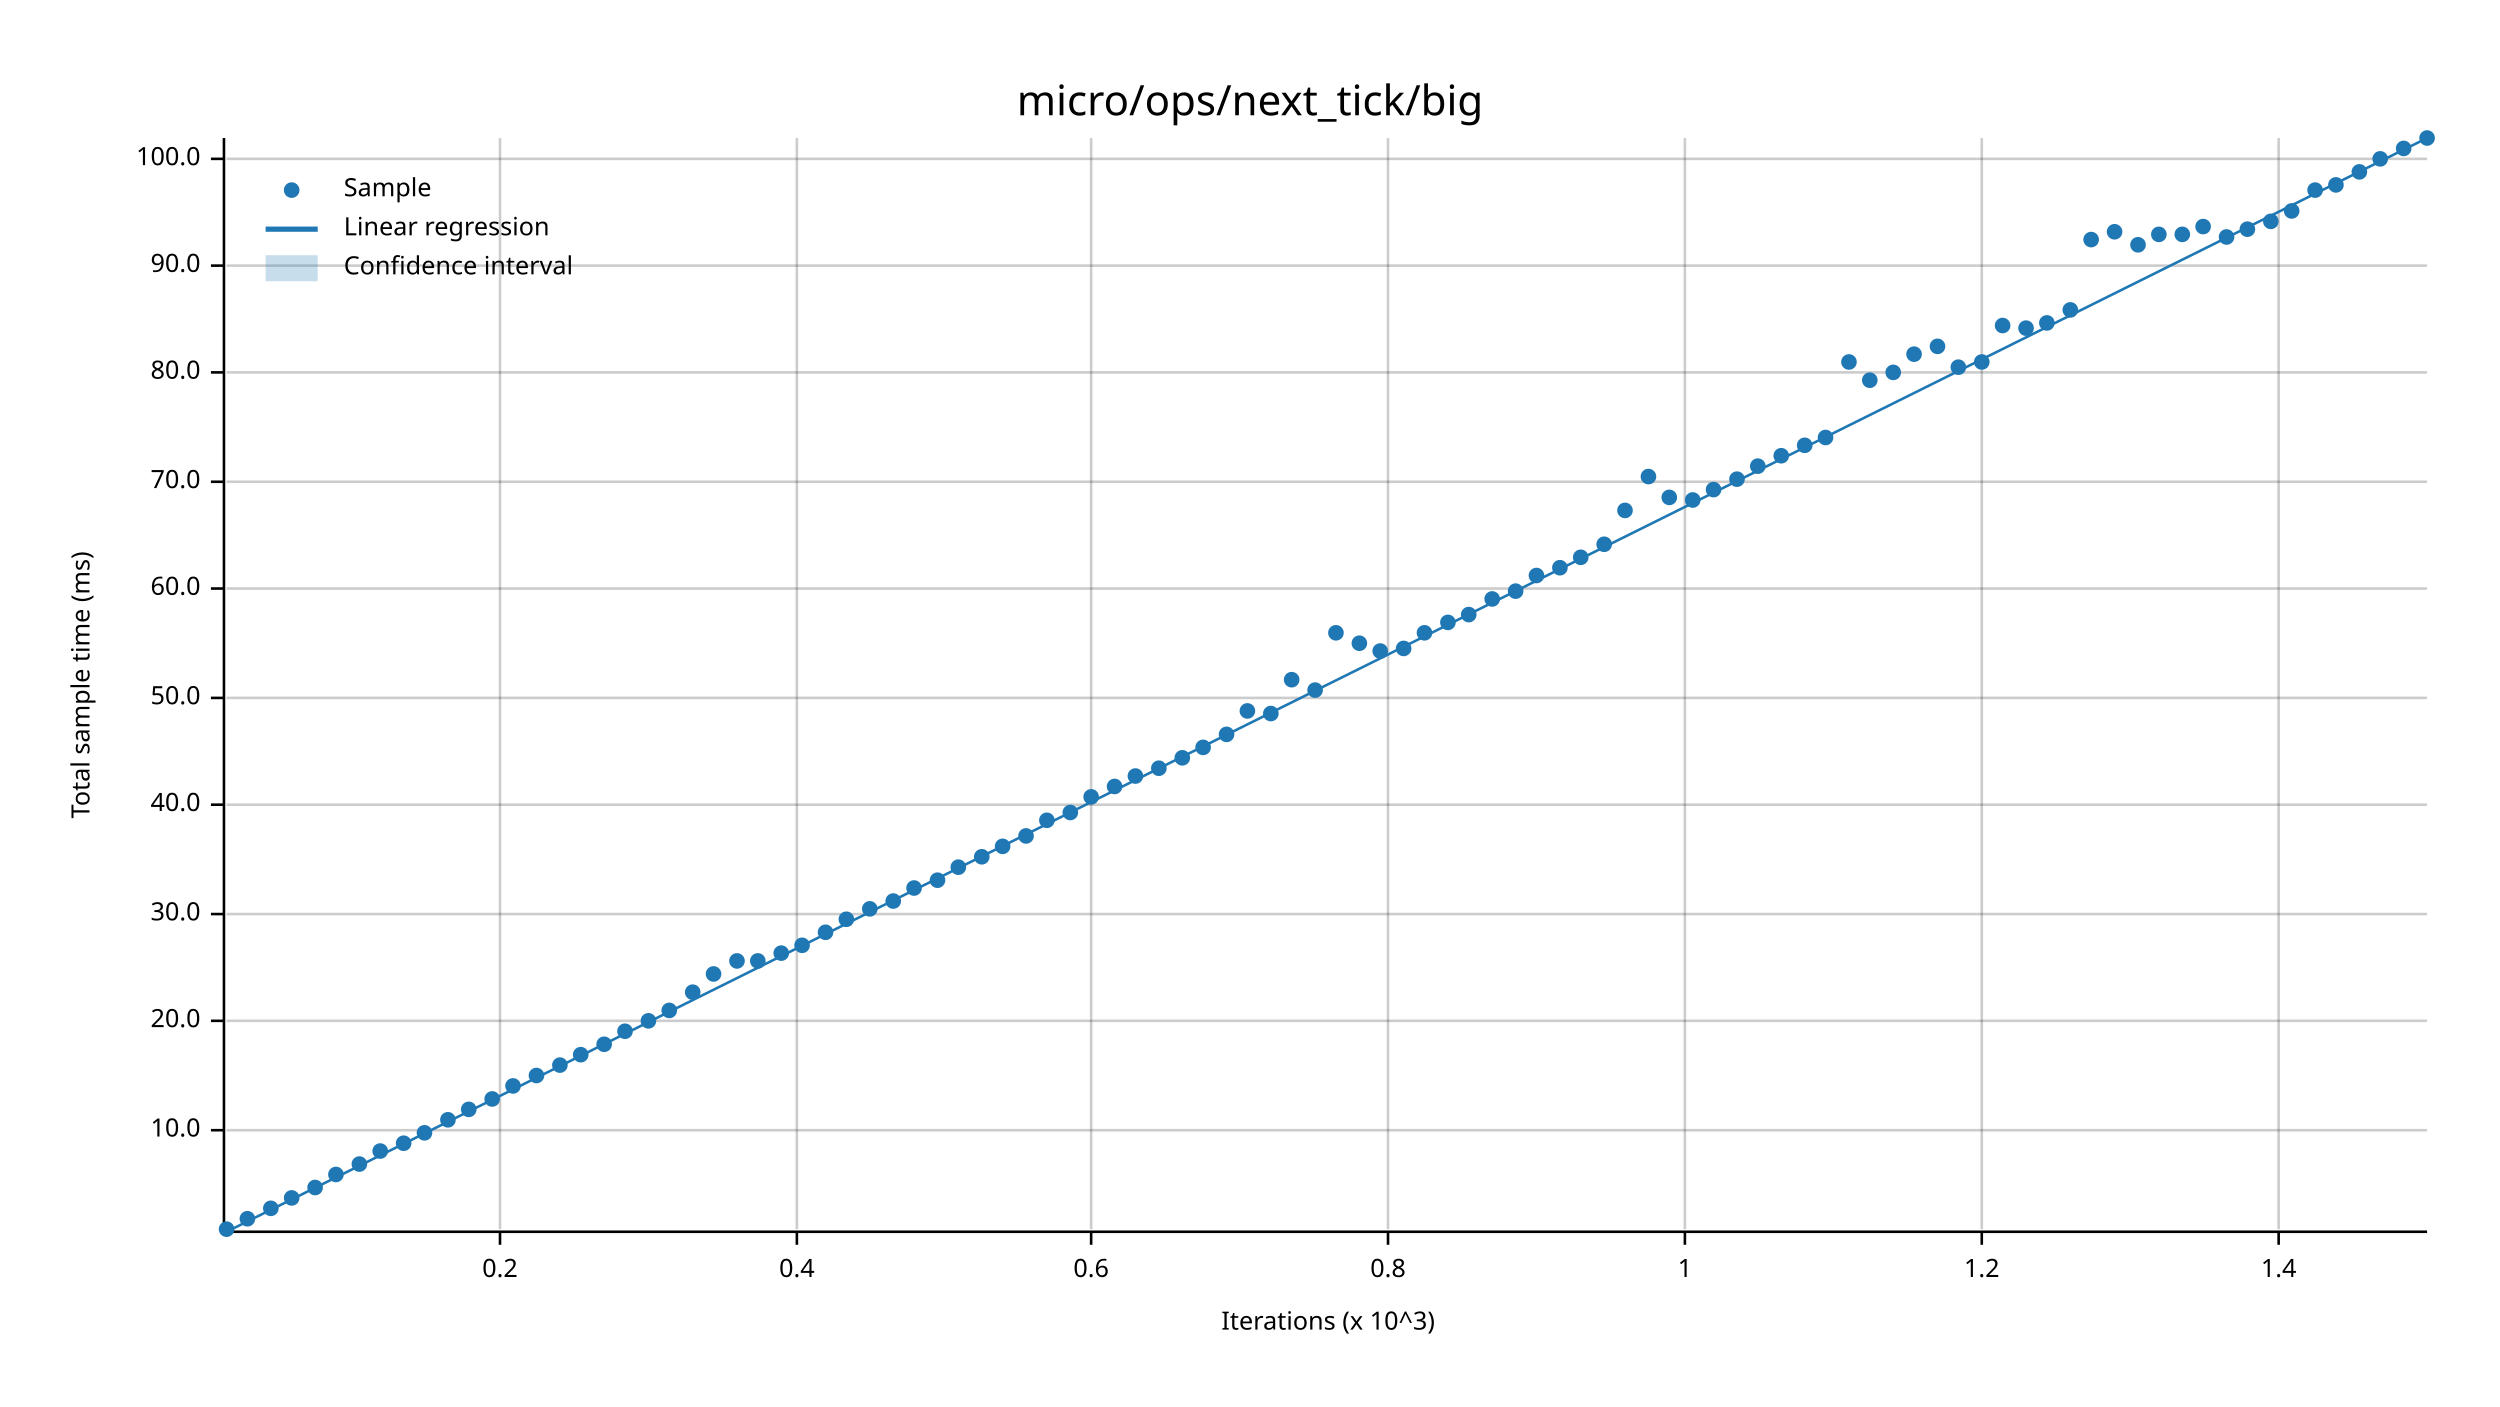
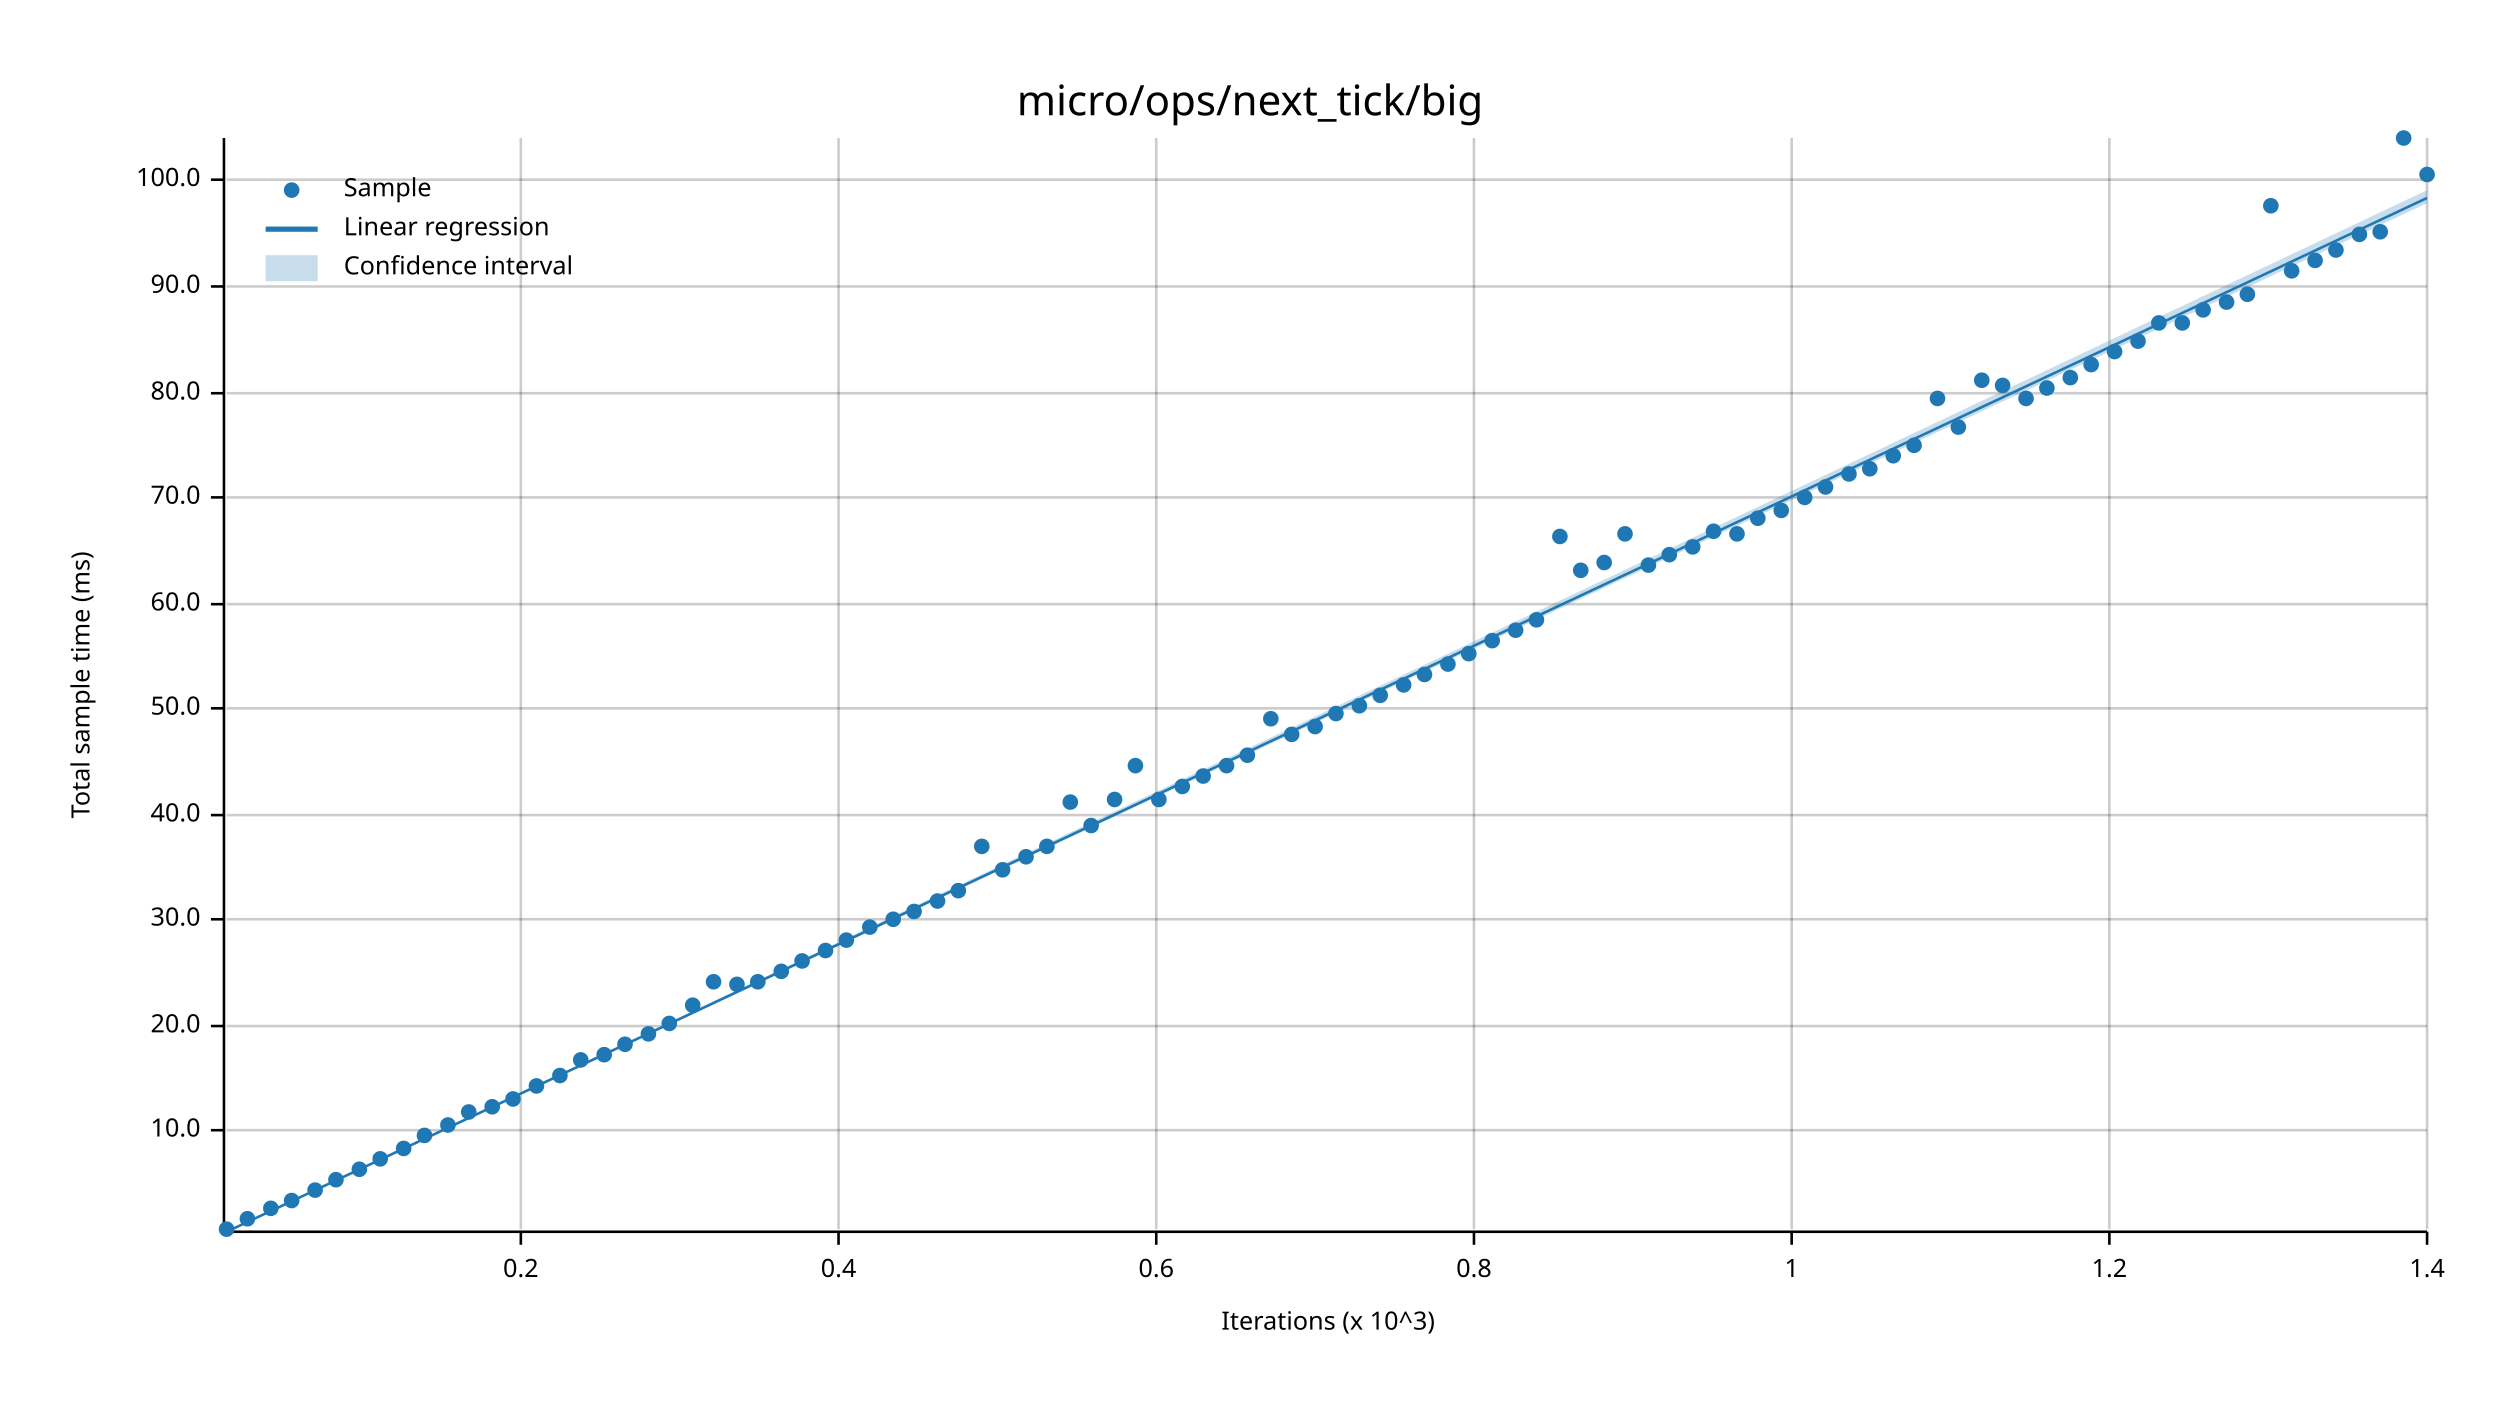
<svg xmlns="http://www.w3.org/2000/svg" width="960" height="540" viewBox="0 0 960 540">
  <text x="480" y="32" dy="0.76em" text-anchor="middle" font-family="sans-serif" font-size="16.129" opacity="1" fill="#000000">
micro/ops/next_tick/big
</text>
  <text x="27" y="263" dy="0.76em" text-anchor="middle" font-family="sans-serif" font-size="9.677" opacity="1" fill="#000000" transform="rotate(270, 27, 263)">
Total sample time (ms)
</text>
  <text x="510" y="513" dy="-0.5ex" text-anchor="middle" font-family="sans-serif" font-size="9.677" opacity="1" fill="#000000">
Iterations (x 10^3)
</text>
-   <line opacity="0.2" stroke="#000000" stroke-width="1" x1="192" y1="472" x2="192" y2="53" />
-   <line opacity="0.2" stroke="#000000" stroke-width="1" x1="306" y1="472" x2="306" y2="53" />
-   <line opacity="0.2" stroke="#000000" stroke-width="1" x1="419" y1="472" x2="419" y2="53" />
-   <line opacity="0.2" stroke="#000000" stroke-width="1" x1="533" y1="472" x2="533" y2="53" />
-   <line opacity="0.2" stroke="#000000" stroke-width="1" x1="647" y1="472" x2="647" y2="53" />
-   <line opacity="0.2" stroke="#000000" stroke-width="1" x1="761" y1="472" x2="761" y2="53" />
-   <line opacity="0.2" stroke="#000000" stroke-width="1" x1="875" y1="472" x2="875" y2="53" />
+   <line opacity="0.2" stroke="#000000" stroke-width="1" x1="200" y1="472" x2="200" y2="53" />
+   <line opacity="0.2" stroke="#000000" stroke-width="1" x1="322" y1="472" x2="322" y2="53" />
+   <line opacity="0.2" stroke="#000000" stroke-width="1" x1="444" y1="472" x2="444" y2="53" />
+   <line opacity="0.2" stroke="#000000" stroke-width="1" x1="566" y1="472" x2="566" y2="53" />
+   <line opacity="0.2" stroke="#000000" stroke-width="1" x1="688" y1="472" x2="688" y2="53" />
+   <line opacity="0.2" stroke="#000000" stroke-width="1" x1="810" y1="472" x2="810" y2="53" />
+   <line opacity="0.2" stroke="#000000" stroke-width="1" x1="932" y1="472" x2="932" y2="53" />
  <line opacity="0.2" stroke="#000000" stroke-width="1" x1="87" y1="434" x2="932" y2="434" />
-   <line opacity="0.2" stroke="#000000" stroke-width="1" x1="87" y1="392" x2="932" y2="392" />
-   <line opacity="0.2" stroke="#000000" stroke-width="1" x1="87" y1="351" x2="932" y2="351" />
-   <line opacity="0.2" stroke="#000000" stroke-width="1" x1="87" y1="309" x2="932" y2="309" />
-   <line opacity="0.2" stroke="#000000" stroke-width="1" x1="87" y1="268" x2="932" y2="268" />
-   <line opacity="0.2" stroke="#000000" stroke-width="1" x1="87" y1="226" x2="932" y2="226" />
-   <line opacity="0.2" stroke="#000000" stroke-width="1" x1="87" y1="185" x2="932" y2="185" />
-   <line opacity="0.2" stroke="#000000" stroke-width="1" x1="87" y1="143" x2="932" y2="143" />
-   <line opacity="0.2" stroke="#000000" stroke-width="1" x1="87" y1="102" x2="932" y2="102" />
-   <line opacity="0.2" stroke="#000000" stroke-width="1" x1="87" y1="61" x2="932" y2="61" />
+   <line opacity="0.2" stroke="#000000" stroke-width="1" x1="87" y1="394" x2="932" y2="394" />
+   <line opacity="0.2" stroke="#000000" stroke-width="1" x1="87" y1="353" x2="932" y2="353" />
+   <line opacity="0.2" stroke="#000000" stroke-width="1" x1="87" y1="313" x2="932" y2="313" />
+   <line opacity="0.2" stroke="#000000" stroke-width="1" x1="87" y1="272" x2="932" y2="272" />
+   <line opacity="0.2" stroke="#000000" stroke-width="1" x1="87" y1="232" x2="932" y2="232" />
+   <line opacity="0.2" stroke="#000000" stroke-width="1" x1="87" y1="191" x2="932" y2="191" />
+   <line opacity="0.2" stroke="#000000" stroke-width="1" x1="87" y1="151" x2="932" y2="151" />
+   <line opacity="0.2" stroke="#000000" stroke-width="1" x1="87" y1="110" x2="932" y2="110" />
+   <line opacity="0.2" stroke="#000000" stroke-width="1" x1="87" y1="69" x2="932" y2="69" />
  <polyline fill="none" opacity="1" stroke="#000000" stroke-width="1" points="86,53 86,472 " />
  <text x="77" y="434" dy="0.5ex" text-anchor="end" font-family="sans-serif" font-size="9.677" opacity="1" fill="#000000">
10.0
</text>
  <polyline fill="none" opacity="1" stroke="#000000" stroke-width="1" points="81,434 86,434 " />
-   <text x="77" y="392" dy="0.5ex" text-anchor="end" font-family="sans-serif" font-size="9.677" opacity="1" fill="#000000">
+   <text x="77" y="394" dy="0.5ex" text-anchor="end" font-family="sans-serif" font-size="9.677" opacity="1" fill="#000000">
20.0
</text>
-   <polyline fill="none" opacity="1" stroke="#000000" stroke-width="1" points="81,392 86,392 " />
-   <text x="77" y="351" dy="0.5ex" text-anchor="end" font-family="sans-serif" font-size="9.677" opacity="1" fill="#000000">
+   <polyline fill="none" opacity="1" stroke="#000000" stroke-width="1" points="81,394 86,394 " />
+   <text x="77" y="353" dy="0.5ex" text-anchor="end" font-family="sans-serif" font-size="9.677" opacity="1" fill="#000000">
30.0
</text>
-   <polyline fill="none" opacity="1" stroke="#000000" stroke-width="1" points="81,351 86,351 " />
-   <text x="77" y="309" dy="0.5ex" text-anchor="end" font-family="sans-serif" font-size="9.677" opacity="1" fill="#000000">
+   <polyline fill="none" opacity="1" stroke="#000000" stroke-width="1" points="81,353 86,353 " />
+   <text x="77" y="313" dy="0.5ex" text-anchor="end" font-family="sans-serif" font-size="9.677" opacity="1" fill="#000000">
40.0
</text>
-   <polyline fill="none" opacity="1" stroke="#000000" stroke-width="1" points="81,309 86,309 " />
-   <text x="77" y="268" dy="0.5ex" text-anchor="end" font-family="sans-serif" font-size="9.677" opacity="1" fill="#000000">
+   <polyline fill="none" opacity="1" stroke="#000000" stroke-width="1" points="81,313 86,313 " />
+   <text x="77" y="272" dy="0.5ex" text-anchor="end" font-family="sans-serif" font-size="9.677" opacity="1" fill="#000000">
50.0
</text>
-   <polyline fill="none" opacity="1" stroke="#000000" stroke-width="1" points="81,268 86,268 " />
-   <text x="77" y="226" dy="0.5ex" text-anchor="end" font-family="sans-serif" font-size="9.677" opacity="1" fill="#000000">
+   <polyline fill="none" opacity="1" stroke="#000000" stroke-width="1" points="81,272 86,272 " />
+   <text x="77" y="232" dy="0.5ex" text-anchor="end" font-family="sans-serif" font-size="9.677" opacity="1" fill="#000000">
60.0
</text>
-   <polyline fill="none" opacity="1" stroke="#000000" stroke-width="1" points="81,226 86,226 " />
-   <text x="77" y="185" dy="0.5ex" text-anchor="end" font-family="sans-serif" font-size="9.677" opacity="1" fill="#000000">
+   <polyline fill="none" opacity="1" stroke="#000000" stroke-width="1" points="81,232 86,232 " />
+   <text x="77" y="191" dy="0.5ex" text-anchor="end" font-family="sans-serif" font-size="9.677" opacity="1" fill="#000000">
70.0
</text>
-   <polyline fill="none" opacity="1" stroke="#000000" stroke-width="1" points="81,185 86,185 " />
-   <text x="77" y="143" dy="0.5ex" text-anchor="end" font-family="sans-serif" font-size="9.677" opacity="1" fill="#000000">
+   <polyline fill="none" opacity="1" stroke="#000000" stroke-width="1" points="81,191 86,191 " />
+   <text x="77" y="151" dy="0.5ex" text-anchor="end" font-family="sans-serif" font-size="9.677" opacity="1" fill="#000000">
80.0
</text>
-   <polyline fill="none" opacity="1" stroke="#000000" stroke-width="1" points="81,143 86,143 " />
-   <text x="77" y="102" dy="0.5ex" text-anchor="end" font-family="sans-serif" font-size="9.677" opacity="1" fill="#000000">
+   <polyline fill="none" opacity="1" stroke="#000000" stroke-width="1" points="81,151 86,151 " />
+   <text x="77" y="110" dy="0.5ex" text-anchor="end" font-family="sans-serif" font-size="9.677" opacity="1" fill="#000000">
90.0
</text>
-   <polyline fill="none" opacity="1" stroke="#000000" stroke-width="1" points="81,102 86,102 " />
-   <text x="77" y="61" dy="0.5ex" text-anchor="end" font-family="sans-serif" font-size="9.677" opacity="1" fill="#000000">
+   <polyline fill="none" opacity="1" stroke="#000000" stroke-width="1" points="81,110 86,110 " />
+   <text x="77" y="69" dy="0.5ex" text-anchor="end" font-family="sans-serif" font-size="9.677" opacity="1" fill="#000000">
100.0
</text>
-   <polyline fill="none" opacity="1" stroke="#000000" stroke-width="1" points="81,61 86,61 " />
+   <polyline fill="none" opacity="1" stroke="#000000" stroke-width="1" points="81,69 86,69 " />
  <polyline fill="none" opacity="1" stroke="#000000" stroke-width="1" points="87,473 932,473 " />
-   <text x="192" y="483" dy="0.76em" text-anchor="middle" font-family="sans-serif" font-size="9.677" opacity="1" fill="#000000">
+   <text x="200" y="483" dy="0.76em" text-anchor="middle" font-family="sans-serif" font-size="9.677" opacity="1" fill="#000000">
0.2
</text>
-   <polyline fill="none" opacity="1" stroke="#000000" stroke-width="1" points="192,473 192,478 " />
-   <text x="306" y="483" dy="0.76em" text-anchor="middle" font-family="sans-serif" font-size="9.677" opacity="1" fill="#000000">
+   <polyline fill="none" opacity="1" stroke="#000000" stroke-width="1" points="200,473 200,478 " />
+   <text x="322" y="483" dy="0.76em" text-anchor="middle" font-family="sans-serif" font-size="9.677" opacity="1" fill="#000000">
0.4
</text>
-   <polyline fill="none" opacity="1" stroke="#000000" stroke-width="1" points="306,473 306,478 " />
-   <text x="419" y="483" dy="0.76em" text-anchor="middle" font-family="sans-serif" font-size="9.677" opacity="1" fill="#000000">
+   <polyline fill="none" opacity="1" stroke="#000000" stroke-width="1" points="322,473 322,478 " />
+   <text x="444" y="483" dy="0.76em" text-anchor="middle" font-family="sans-serif" font-size="9.677" opacity="1" fill="#000000">
0.6
</text>
-   <polyline fill="none" opacity="1" stroke="#000000" stroke-width="1" points="419,473 419,478 " />
-   <text x="533" y="483" dy="0.76em" text-anchor="middle" font-family="sans-serif" font-size="9.677" opacity="1" fill="#000000">
+   <polyline fill="none" opacity="1" stroke="#000000" stroke-width="1" points="444,473 444,478 " />
+   <text x="566" y="483" dy="0.76em" text-anchor="middle" font-family="sans-serif" font-size="9.677" opacity="1" fill="#000000">
0.8
</text>
-   <polyline fill="none" opacity="1" stroke="#000000" stroke-width="1" points="533,473 533,478 " />
-   <text x="647" y="483" dy="0.76em" text-anchor="middle" font-family="sans-serif" font-size="9.677" opacity="1" fill="#000000">
+   <polyline fill="none" opacity="1" stroke="#000000" stroke-width="1" points="566,473 566,478 " />
+   <text x="688" y="483" dy="0.76em" text-anchor="middle" font-family="sans-serif" font-size="9.677" opacity="1" fill="#000000">
1
</text>
-   <polyline fill="none" opacity="1" stroke="#000000" stroke-width="1" points="647,473 647,478 " />
-   <text x="761" y="483" dy="0.76em" text-anchor="middle" font-family="sans-serif" font-size="9.677" opacity="1" fill="#000000">
+   <polyline fill="none" opacity="1" stroke="#000000" stroke-width="1" points="688,473 688,478 " />
+   <text x="810" y="483" dy="0.76em" text-anchor="middle" font-family="sans-serif" font-size="9.677" opacity="1" fill="#000000">
1.2
</text>
-   <polyline fill="none" opacity="1" stroke="#000000" stroke-width="1" points="761,473 761,478 " />
-   <text x="875" y="483" dy="0.76em" text-anchor="middle" font-family="sans-serif" font-size="9.677" opacity="1" fill="#000000">
+   <polyline fill="none" opacity="1" stroke="#000000" stroke-width="1" points="810,473 810,478 " />
+   <text x="932" y="483" dy="0.76em" text-anchor="middle" font-family="sans-serif" font-size="9.677" opacity="1" fill="#000000">
1.4
</text>
-   <polyline fill="none" opacity="1" stroke="#000000" stroke-width="1" points="875,473 875,478 " />
+   <polyline fill="none" opacity="1" stroke="#000000" stroke-width="1" points="932,473 932,478 " />
  <circle cx="87" cy="472" r="3" opacity="1" fill="#1F78B4" stroke="none" stroke-width="1" />
  <circle cx="95" cy="468" r="3" opacity="1" fill="#1F78B4" stroke="none" stroke-width="1" />
  <circle cx="104" cy="464" r="3" opacity="1" fill="#1F78B4" stroke="none" stroke-width="1" />
-   <circle cx="112" cy="460" r="3" opacity="1" fill="#1F78B4" stroke="none" stroke-width="1" />
-   <circle cx="121" cy="456" r="3" opacity="1" fill="#1F78B4" stroke="none" stroke-width="1" />
-   <circle cx="129" cy="451" r="3" opacity="1" fill="#1F78B4" stroke="none" stroke-width="1" />
-   <circle cx="138" cy="447" r="3" opacity="1" fill="#1F78B4" stroke="none" stroke-width="1" />
-   <circle cx="146" cy="442" r="3" opacity="1" fill="#1F78B4" stroke="none" stroke-width="1" />
-   <circle cx="155" cy="439" r="3" opacity="1" fill="#1F78B4" stroke="none" stroke-width="1" />
-   <circle cx="163" cy="435" r="3" opacity="1" fill="#1F78B4" stroke="none" stroke-width="1" />
-   <circle cx="172" cy="430" r="3" opacity="1" fill="#1F78B4" stroke="none" stroke-width="1" />
-   <circle cx="180" cy="426" r="3" opacity="1" fill="#1F78B4" stroke="none" stroke-width="1" />
-   <circle cx="189" cy="422" r="3" opacity="1" fill="#1F78B4" stroke="none" stroke-width="1" />
-   <circle cx="197" cy="417" r="3" opacity="1" fill="#1F78B4" stroke="none" stroke-width="1" />
-   <circle cx="206" cy="413" r="3" opacity="1" fill="#1F78B4" stroke="none" stroke-width="1" />
-   <circle cx="215" cy="409" r="3" opacity="1" fill="#1F78B4" stroke="none" stroke-width="1" />
-   <circle cx="223" cy="405" r="3" opacity="1" fill="#1F78B4" stroke="none" stroke-width="1" />
-   <circle cx="232" cy="401" r="3" opacity="1" fill="#1F78B4" stroke="none" stroke-width="1" />
-   <circle cx="240" cy="396" r="3" opacity="1" fill="#1F78B4" stroke="none" stroke-width="1" />
-   <circle cx="249" cy="392" r="3" opacity="1" fill="#1F78B4" stroke="none" stroke-width="1" />
-   <circle cx="257" cy="388" r="3" opacity="1" fill="#1F78B4" stroke="none" stroke-width="1" />
-   <circle cx="266" cy="381" r="3" opacity="1" fill="#1F78B4" stroke="none" stroke-width="1" />
-   <circle cx="274" cy="374" r="3" opacity="1" fill="#1F78B4" stroke="none" stroke-width="1" />
-   <circle cx="283" cy="369" r="3" opacity="1" fill="#1F78B4" stroke="none" stroke-width="1" />
-   <circle cx="291" cy="369" r="3" opacity="1" fill="#1F78B4" stroke="none" stroke-width="1" />
-   <circle cx="300" cy="366" r="3" opacity="1" fill="#1F78B4" stroke="none" stroke-width="1" />
-   <circle cx="308" cy="363" r="3" opacity="1" fill="#1F78B4" stroke="none" stroke-width="1" />
-   <circle cx="317" cy="358" r="3" opacity="1" fill="#1F78B4" stroke="none" stroke-width="1" />
-   <circle cx="325" cy="353" r="3" opacity="1" fill="#1F78B4" stroke="none" stroke-width="1" />
-   <circle cx="334" cy="349" r="3" opacity="1" fill="#1F78B4" stroke="none" stroke-width="1" />
-   <circle cx="343" cy="346" r="3" opacity="1" fill="#1F78B4" stroke="none" stroke-width="1" />
-   <circle cx="351" cy="341" r="3" opacity="1" fill="#1F78B4" stroke="none" stroke-width="1" />
-   <circle cx="360" cy="338" r="3" opacity="1" fill="#1F78B4" stroke="none" stroke-width="1" />
-   <circle cx="368" cy="333" r="3" opacity="1" fill="#1F78B4" stroke="none" stroke-width="1" />
-   <circle cx="377" cy="329" r="3" opacity="1" fill="#1F78B4" stroke="none" stroke-width="1" />
-   <circle cx="385" cy="325" r="3" opacity="1" fill="#1F78B4" stroke="none" stroke-width="1" />
-   <circle cx="394" cy="321" r="3" opacity="1" fill="#1F78B4" stroke="none" stroke-width="1" />
-   <circle cx="402" cy="315" r="3" opacity="1" fill="#1F78B4" stroke="none" stroke-width="1" />
-   <circle cx="411" cy="312" r="3" opacity="1" fill="#1F78B4" stroke="none" stroke-width="1" />
-   <circle cx="419" cy="306" r="3" opacity="1" fill="#1F78B4" stroke="none" stroke-width="1" />
-   <circle cx="428" cy="302" r="3" opacity="1" fill="#1F78B4" stroke="none" stroke-width="1" />
-   <circle cx="436" cy="298" r="3" opacity="1" fill="#1F78B4" stroke="none" stroke-width="1" />
-   <circle cx="445" cy="295" r="3" opacity="1" fill="#1F78B4" stroke="none" stroke-width="1" />
-   <circle cx="454" cy="291" r="3" opacity="1" fill="#1F78B4" stroke="none" stroke-width="1" />
-   <circle cx="462" cy="287" r="3" opacity="1" fill="#1F78B4" stroke="none" stroke-width="1" />
-   <circle cx="471" cy="282" r="3" opacity="1" fill="#1F78B4" stroke="none" stroke-width="1" />
-   <circle cx="479" cy="273" r="3" opacity="1" fill="#1F78B4" stroke="none" stroke-width="1" />
-   <circle cx="488" cy="274" r="3" opacity="1" fill="#1F78B4" stroke="none" stroke-width="1" />
-   <circle cx="496" cy="261" r="3" opacity="1" fill="#1F78B4" stroke="none" stroke-width="1" />
-   <circle cx="505" cy="265" r="3" opacity="1" fill="#1F78B4" stroke="none" stroke-width="1" />
-   <circle cx="513" cy="243" r="3" opacity="1" fill="#1F78B4" stroke="none" stroke-width="1" />
-   <circle cx="522" cy="247" r="3" opacity="1" fill="#1F78B4" stroke="none" stroke-width="1" />
-   <circle cx="530" cy="250" r="3" opacity="1" fill="#1F78B4" stroke="none" stroke-width="1" />
-   <circle cx="539" cy="249" r="3" opacity="1" fill="#1F78B4" stroke="none" stroke-width="1" />
-   <circle cx="547" cy="243" r="3" opacity="1" fill="#1F78B4" stroke="none" stroke-width="1" />
-   <circle cx="556" cy="239" r="3" opacity="1" fill="#1F78B4" stroke="none" stroke-width="1" />
-   <circle cx="564" cy="236" r="3" opacity="1" fill="#1F78B4" stroke="none" stroke-width="1" />
-   <circle cx="573" cy="230" r="3" opacity="1" fill="#1F78B4" stroke="none" stroke-width="1" />
-   <circle cx="582" cy="227" r="3" opacity="1" fill="#1F78B4" stroke="none" stroke-width="1" />
-   <circle cx="590" cy="221" r="3" opacity="1" fill="#1F78B4" stroke="none" stroke-width="1" />
-   <circle cx="599" cy="218" r="3" opacity="1" fill="#1F78B4" stroke="none" stroke-width="1" />
-   <circle cx="607" cy="214" r="3" opacity="1" fill="#1F78B4" stroke="none" stroke-width="1" />
-   <circle cx="616" cy="209" r="3" opacity="1" fill="#1F78B4" stroke="none" stroke-width="1" />
-   <circle cx="624" cy="196" r="3" opacity="1" fill="#1F78B4" stroke="none" stroke-width="1" />
-   <circle cx="633" cy="183" r="3" opacity="1" fill="#1F78B4" stroke="none" stroke-width="1" />
-   <circle cx="641" cy="191" r="3" opacity="1" fill="#1F78B4" stroke="none" stroke-width="1" />
-   <circle cx="650" cy="192" r="3" opacity="1" fill="#1F78B4" stroke="none" stroke-width="1" />
-   <circle cx="658" cy="188" r="3" opacity="1" fill="#1F78B4" stroke="none" stroke-width="1" />
-   <circle cx="667" cy="184" r="3" opacity="1" fill="#1F78B4" stroke="none" stroke-width="1" />
-   <circle cx="675" cy="179" r="3" opacity="1" fill="#1F78B4" stroke="none" stroke-width="1" />
-   <circle cx="684" cy="175" r="3" opacity="1" fill="#1F78B4" stroke="none" stroke-width="1" />
-   <circle cx="693" cy="171" r="3" opacity="1" fill="#1F78B4" stroke="none" stroke-width="1" />
-   <circle cx="701" cy="168" r="3" opacity="1" fill="#1F78B4" stroke="none" stroke-width="1" />
-   <circle cx="710" cy="139" r="3" opacity="1" fill="#1F78B4" stroke="none" stroke-width="1" />
-   <circle cx="718" cy="146" r="3" opacity="1" fill="#1F78B4" stroke="none" stroke-width="1" />
-   <circle cx="727" cy="143" r="3" opacity="1" fill="#1F78B4" stroke="none" stroke-width="1" />
-   <circle cx="735" cy="136" r="3" opacity="1" fill="#1F78B4" stroke="none" stroke-width="1" />
-   <circle cx="744" cy="133" r="3" opacity="1" fill="#1F78B4" stroke="none" stroke-width="1" />
-   <circle cx="752" cy="141" r="3" opacity="1" fill="#1F78B4" stroke="none" stroke-width="1" />
-   <circle cx="761" cy="139" r="3" opacity="1" fill="#1F78B4" stroke="none" stroke-width="1" />
-   <circle cx="769" cy="125" r="3" opacity="1" fill="#1F78B4" stroke="none" stroke-width="1" />
-   <circle cx="778" cy="126" r="3" opacity="1" fill="#1F78B4" stroke="none" stroke-width="1" />
-   <circle cx="786" cy="124" r="3" opacity="1" fill="#1F78B4" stroke="none" stroke-width="1" />
-   <circle cx="795" cy="119" r="3" opacity="1" fill="#1F78B4" stroke="none" stroke-width="1" />
-   <circle cx="803" cy="92" r="3" opacity="1" fill="#1F78B4" stroke="none" stroke-width="1" />
-   <circle cx="812" cy="89" r="3" opacity="1" fill="#1F78B4" stroke="none" stroke-width="1" />
-   <circle cx="821" cy="94" r="3" opacity="1" fill="#1F78B4" stroke="none" stroke-width="1" />
-   <circle cx="829" cy="90" r="3" opacity="1" fill="#1F78B4" stroke="none" stroke-width="1" />
-   <circle cx="838" cy="90" r="3" opacity="1" fill="#1F78B4" stroke="none" stroke-width="1" />
-   <circle cx="846" cy="87" r="3" opacity="1" fill="#1F78B4" stroke="none" stroke-width="1" />
-   <circle cx="855" cy="91" r="3" opacity="1" fill="#1F78B4" stroke="none" stroke-width="1" />
-   <circle cx="863" cy="88" r="3" opacity="1" fill="#1F78B4" stroke="none" stroke-width="1" />
-   <circle cx="872" cy="85" r="3" opacity="1" fill="#1F78B4" stroke="none" stroke-width="1" />
-   <circle cx="880" cy="81" r="3" opacity="1" fill="#1F78B4" stroke="none" stroke-width="1" />
-   <circle cx="889" cy="73" r="3" opacity="1" fill="#1F78B4" stroke="none" stroke-width="1" />
-   <circle cx="897" cy="71" r="3" opacity="1" fill="#1F78B4" stroke="none" stroke-width="1" />
-   <circle cx="906" cy="66" r="3" opacity="1" fill="#1F78B4" stroke="none" stroke-width="1" />
-   <circle cx="914" cy="61" r="3" opacity="1" fill="#1F78B4" stroke="none" stroke-width="1" />
-   <circle cx="923" cy="57" r="3" opacity="1" fill="#1F78B4" stroke="none" stroke-width="1" />
-   <circle cx="932" cy="53" r="3" opacity="1" fill="#1F78B4" stroke="none" stroke-width="1" />
-   <polyline fill="none" opacity="1" stroke="#1F78B4" stroke-width="1" points="87,473 932,53 " />
-   <polygon opacity="0.25" fill="#1F78B4" points="87,473 932,53 932,53 " />
+   <circle cx="112" cy="461" r="3" opacity="1" fill="#1F78B4" stroke="none" stroke-width="1" />
+   <circle cx="121" cy="457" r="3" opacity="1" fill="#1F78B4" stroke="none" stroke-width="1" />
+   <circle cx="129" cy="453" r="3" opacity="1" fill="#1F78B4" stroke="none" stroke-width="1" />
+   <circle cx="138" cy="449" r="3" opacity="1" fill="#1F78B4" stroke="none" stroke-width="1" />
+   <circle cx="146" cy="445" r="3" opacity="1" fill="#1F78B4" stroke="none" stroke-width="1" />
+   <circle cx="155" cy="441" r="3" opacity="1" fill="#1F78B4" stroke="none" stroke-width="1" />
+   <circle cx="163" cy="436" r="3" opacity="1" fill="#1F78B4" stroke="none" stroke-width="1" />
+   <circle cx="172" cy="432" r="3" opacity="1" fill="#1F78B4" stroke="none" stroke-width="1" />
+   <circle cx="180" cy="427" r="3" opacity="1" fill="#1F78B4" stroke="none" stroke-width="1" />
+   <circle cx="189" cy="425" r="3" opacity="1" fill="#1F78B4" stroke="none" stroke-width="1" />
+   <circle cx="197" cy="422" r="3" opacity="1" fill="#1F78B4" stroke="none" stroke-width="1" />
+   <circle cx="206" cy="417" r="3" opacity="1" fill="#1F78B4" stroke="none" stroke-width="1" />
+   <circle cx="215" cy="413" r="3" opacity="1" fill="#1F78B4" stroke="none" stroke-width="1" />
+   <circle cx="223" cy="407" r="3" opacity="1" fill="#1F78B4" stroke="none" stroke-width="1" />
+   <circle cx="232" cy="405" r="3" opacity="1" fill="#1F78B4" stroke="none" stroke-width="1" />
+   <circle cx="240" cy="401" r="3" opacity="1" fill="#1F78B4" stroke="none" stroke-width="1" />
+   <circle cx="249" cy="397" r="3" opacity="1" fill="#1F78B4" stroke="none" stroke-width="1" />
+   <circle cx="257" cy="393" r="3" opacity="1" fill="#1F78B4" stroke="none" stroke-width="1" />
+   <circle cx="266" cy="386" r="3" opacity="1" fill="#1F78B4" stroke="none" stroke-width="1" />
+   <circle cx="274" cy="377" r="3" opacity="1" fill="#1F78B4" stroke="none" stroke-width="1" />
+   <circle cx="283" cy="378" r="3" opacity="1" fill="#1F78B4" stroke="none" stroke-width="1" />
+   <circle cx="291" cy="377" r="3" opacity="1" fill="#1F78B4" stroke="none" stroke-width="1" />
+   <circle cx="300" cy="373" r="3" opacity="1" fill="#1F78B4" stroke="none" stroke-width="1" />
+   <circle cx="308" cy="369" r="3" opacity="1" fill="#1F78B4" stroke="none" stroke-width="1" />
+   <circle cx="317" cy="365" r="3" opacity="1" fill="#1F78B4" stroke="none" stroke-width="1" />
+   <circle cx="325" cy="361" r="3" opacity="1" fill="#1F78B4" stroke="none" stroke-width="1" />
+   <circle cx="334" cy="356" r="3" opacity="1" fill="#1F78B4" stroke="none" stroke-width="1" />
+   <circle cx="343" cy="353" r="3" opacity="1" fill="#1F78B4" stroke="none" stroke-width="1" />
+   <circle cx="351" cy="350" r="3" opacity="1" fill="#1F78B4" stroke="none" stroke-width="1" />
+   <circle cx="360" cy="346" r="3" opacity="1" fill="#1F78B4" stroke="none" stroke-width="1" />
+   <circle cx="368" cy="342" r="3" opacity="1" fill="#1F78B4" stroke="none" stroke-width="1" />
+   <circle cx="377" cy="325" r="3" opacity="1" fill="#1F78B4" stroke="none" stroke-width="1" />
+   <circle cx="385" cy="334" r="3" opacity="1" fill="#1F78B4" stroke="none" stroke-width="1" />
+   <circle cx="394" cy="329" r="3" opacity="1" fill="#1F78B4" stroke="none" stroke-width="1" />
+   <circle cx="402" cy="325" r="3" opacity="1" fill="#1F78B4" stroke="none" stroke-width="1" />
+   <circle cx="411" cy="308" r="3" opacity="1" fill="#1F78B4" stroke="none" stroke-width="1" />
+   <circle cx="419" cy="317" r="3" opacity="1" fill="#1F78B4" stroke="none" stroke-width="1" />
+   <circle cx="428" cy="307" r="3" opacity="1" fill="#1F78B4" stroke="none" stroke-width="1" />
+   <circle cx="436" cy="294" r="3" opacity="1" fill="#1F78B4" stroke="none" stroke-width="1" />
+   <circle cx="445" cy="307" r="3" opacity="1" fill="#1F78B4" stroke="none" stroke-width="1" />
+   <circle cx="454" cy="302" r="3" opacity="1" fill="#1F78B4" stroke="none" stroke-width="1" />
+   <circle cx="462" cy="298" r="3" opacity="1" fill="#1F78B4" stroke="none" stroke-width="1" />
+   <circle cx="471" cy="294" r="3" opacity="1" fill="#1F78B4" stroke="none" stroke-width="1" />
+   <circle cx="479" cy="290" r="3" opacity="1" fill="#1F78B4" stroke="none" stroke-width="1" />
+   <circle cx="488" cy="276" r="3" opacity="1" fill="#1F78B4" stroke="none" stroke-width="1" />
+   <circle cx="496" cy="282" r="3" opacity="1" fill="#1F78B4" stroke="none" stroke-width="1" />
+   <circle cx="505" cy="279" r="3" opacity="1" fill="#1F78B4" stroke="none" stroke-width="1" />
+   <circle cx="513" cy="274" r="3" opacity="1" fill="#1F78B4" stroke="none" stroke-width="1" />
+   <circle cx="522" cy="271" r="3" opacity="1" fill="#1F78B4" stroke="none" stroke-width="1" />
+   <circle cx="530" cy="267" r="3" opacity="1" fill="#1F78B4" stroke="none" stroke-width="1" />
+   <circle cx="539" cy="263" r="3" opacity="1" fill="#1F78B4" stroke="none" stroke-width="1" />
+   <circle cx="547" cy="259" r="3" opacity="1" fill="#1F78B4" stroke="none" stroke-width="1" />
+   <circle cx="556" cy="255" r="3" opacity="1" fill="#1F78B4" stroke="none" stroke-width="1" />
+   <circle cx="564" cy="251" r="3" opacity="1" fill="#1F78B4" stroke="none" stroke-width="1" />
+   <circle cx="573" cy="246" r="3" opacity="1" fill="#1F78B4" stroke="none" stroke-width="1" />
+   <circle cx="582" cy="242" r="3" opacity="1" fill="#1F78B4" stroke="none" stroke-width="1" />
+   <circle cx="590" cy="238" r="3" opacity="1" fill="#1F78B4" stroke="none" stroke-width="1" />
+   <circle cx="599" cy="206" r="3" opacity="1" fill="#1F78B4" stroke="none" stroke-width="1" />
+   <circle cx="607" cy="219" r="3" opacity="1" fill="#1F78B4" stroke="none" stroke-width="1" />
+   <circle cx="616" cy="216" r="3" opacity="1" fill="#1F78B4" stroke="none" stroke-width="1" />
+   <circle cx="624" cy="205" r="3" opacity="1" fill="#1F78B4" stroke="none" stroke-width="1" />
+   <circle cx="633" cy="217" r="3" opacity="1" fill="#1F78B4" stroke="none" stroke-width="1" />
+   <circle cx="641" cy="213" r="3" opacity="1" fill="#1F78B4" stroke="none" stroke-width="1" />
+   <circle cx="650" cy="210" r="3" opacity="1" fill="#1F78B4" stroke="none" stroke-width="1" />
+   <circle cx="658" cy="204" r="3" opacity="1" fill="#1F78B4" stroke="none" stroke-width="1" />
+   <circle cx="667" cy="205" r="3" opacity="1" fill="#1F78B4" stroke="none" stroke-width="1" />
+   <circle cx="675" cy="199" r="3" opacity="1" fill="#1F78B4" stroke="none" stroke-width="1" />
+   <circle cx="684" cy="196" r="3" opacity="1" fill="#1F78B4" stroke="none" stroke-width="1" />
+   <circle cx="693" cy="191" r="3" opacity="1" fill="#1F78B4" stroke="none" stroke-width="1" />
+   <circle cx="701" cy="187" r="3" opacity="1" fill="#1F78B4" stroke="none" stroke-width="1" />
+   <circle cx="710" cy="182" r="3" opacity="1" fill="#1F78B4" stroke="none" stroke-width="1" />
+   <circle cx="718" cy="180" r="3" opacity="1" fill="#1F78B4" stroke="none" stroke-width="1" />
+   <circle cx="727" cy="175" r="3" opacity="1" fill="#1F78B4" stroke="none" stroke-width="1" />
+   <circle cx="735" cy="171" r="3" opacity="1" fill="#1F78B4" stroke="none" stroke-width="1" />
+   <circle cx="744" cy="153" r="3" opacity="1" fill="#1F78B4" stroke="none" stroke-width="1" />
+   <circle cx="752" cy="164" r="3" opacity="1" fill="#1F78B4" stroke="none" stroke-width="1" />
+   <circle cx="761" cy="146" r="3" opacity="1" fill="#1F78B4" stroke="none" stroke-width="1" />
+   <circle cx="769" cy="148" r="3" opacity="1" fill="#1F78B4" stroke="none" stroke-width="1" />
+   <circle cx="778" cy="153" r="3" opacity="1" fill="#1F78B4" stroke="none" stroke-width="1" />
+   <circle cx="786" cy="149" r="3" opacity="1" fill="#1F78B4" stroke="none" stroke-width="1" />
+   <circle cx="795" cy="145" r="3" opacity="1" fill="#1F78B4" stroke="none" stroke-width="1" />
+   <circle cx="803" cy="140" r="3" opacity="1" fill="#1F78B4" stroke="none" stroke-width="1" />
+   <circle cx="812" cy="135" r="3" opacity="1" fill="#1F78B4" stroke="none" stroke-width="1" />
+   <circle cx="821" cy="131" r="3" opacity="1" fill="#1F78B4" stroke="none" stroke-width="1" />
+   <circle cx="829" cy="124" r="3" opacity="1" fill="#1F78B4" stroke="none" stroke-width="1" />
+   <circle cx="838" cy="124" r="3" opacity="1" fill="#1F78B4" stroke="none" stroke-width="1" />
+   <circle cx="846" cy="119" r="3" opacity="1" fill="#1F78B4" stroke="none" stroke-width="1" />
+   <circle cx="855" cy="116" r="3" opacity="1" fill="#1F78B4" stroke="none" stroke-width="1" />
+   <circle cx="863" cy="113" r="3" opacity="1" fill="#1F78B4" stroke="none" stroke-width="1" />
+   <circle cx="872" cy="79" r="3" opacity="1" fill="#1F78B4" stroke="none" stroke-width="1" />
+   <circle cx="880" cy="104" r="3" opacity="1" fill="#1F78B4" stroke="none" stroke-width="1" />
+   <circle cx="889" cy="100" r="3" opacity="1" fill="#1F78B4" stroke="none" stroke-width="1" />
+   <circle cx="897" cy="96" r="3" opacity="1" fill="#1F78B4" stroke="none" stroke-width="1" />
+   <circle cx="906" cy="90" r="3" opacity="1" fill="#1F78B4" stroke="none" stroke-width="1" />
+   <circle cx="914" cy="89" r="3" opacity="1" fill="#1F78B4" stroke="none" stroke-width="1" />
+   <circle cx="923" cy="53" r="3" opacity="1" fill="#1F78B4" stroke="none" stroke-width="1" />
+   <circle cx="932" cy="67" r="3" opacity="1" fill="#1F78B4" stroke="none" stroke-width="1" />
+   <polyline fill="none" opacity="1" stroke="#1F78B4" stroke-width="1" points="87,473 932,76 " />
+   <polygon opacity="0.25" fill="#1F78B4" points="87,473 932,78 932,73 " />
  <text x="132" y="68" dy="0.76em" text-anchor="start" font-family="sans-serif" font-size="9.677" opacity="1" fill="#000000">
Sample
</text>
  <text x="132" y="83" dy="0.76em" text-anchor="start" font-family="sans-serif" font-size="9.677" opacity="1" fill="#000000">
Linear regression
</text>
  <text x="132" y="98" dy="0.76em" text-anchor="start" font-family="sans-serif" font-size="9.677" opacity="1" fill="#000000">
Confidence interval
</text>
  <circle cx="112" cy="73" r="3" opacity="1" fill="#1F78B4" stroke="none" stroke-width="1" />
  <polyline fill="none" opacity="1" stroke="#1F78B4" stroke-width="2" points="102,88 122,88 " />
  <rect x="102" y="98" width="20" height="10" opacity="0.25" fill="#1F78B4" stroke="none" />
</svg>
